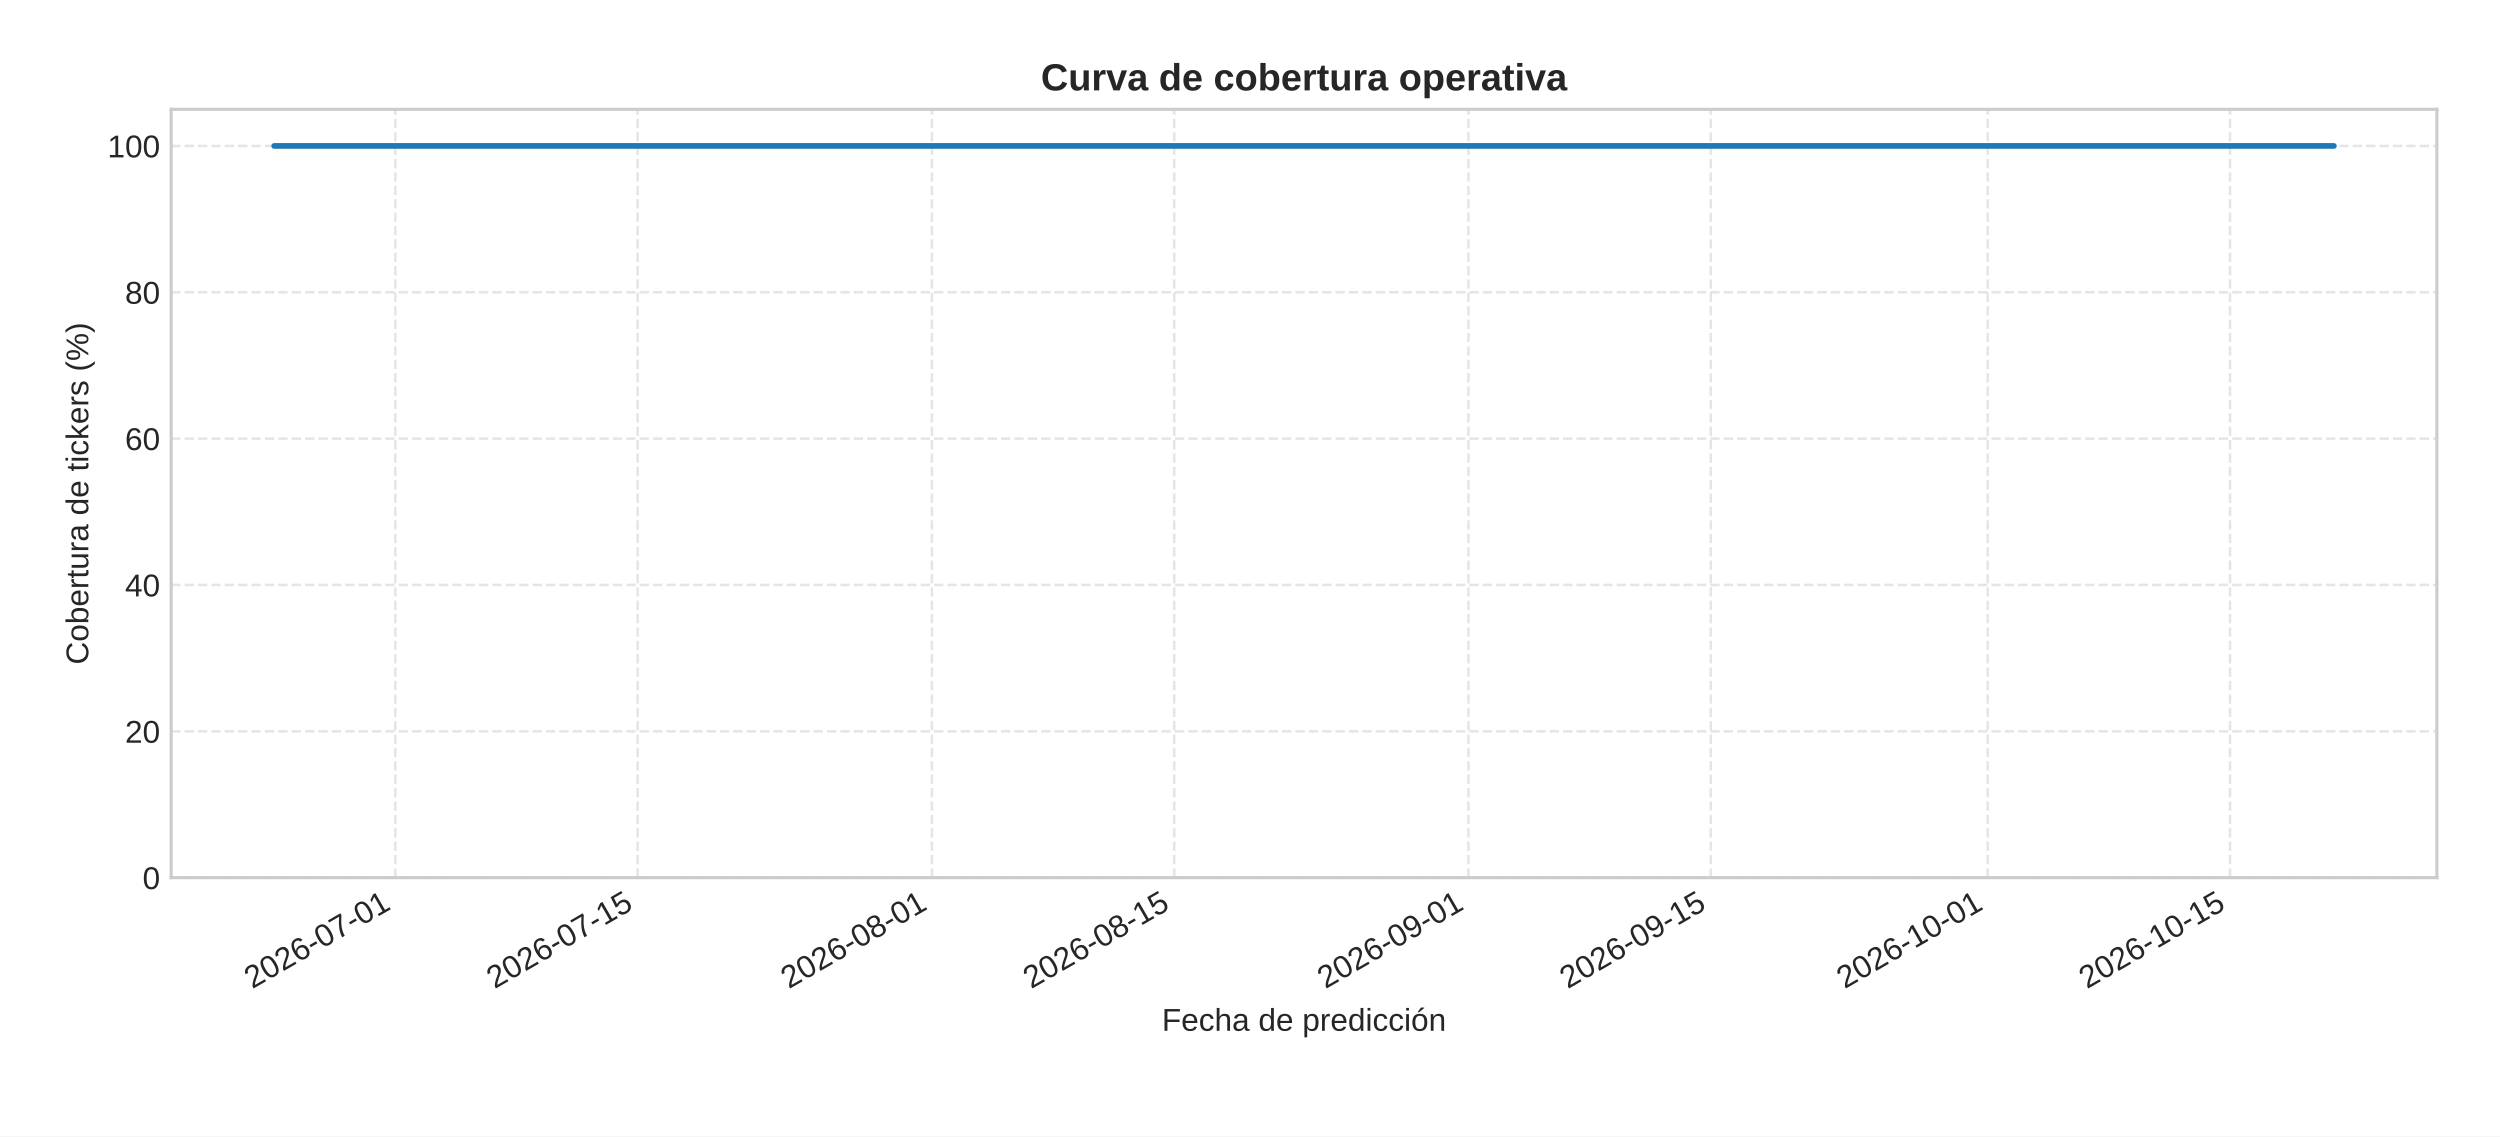
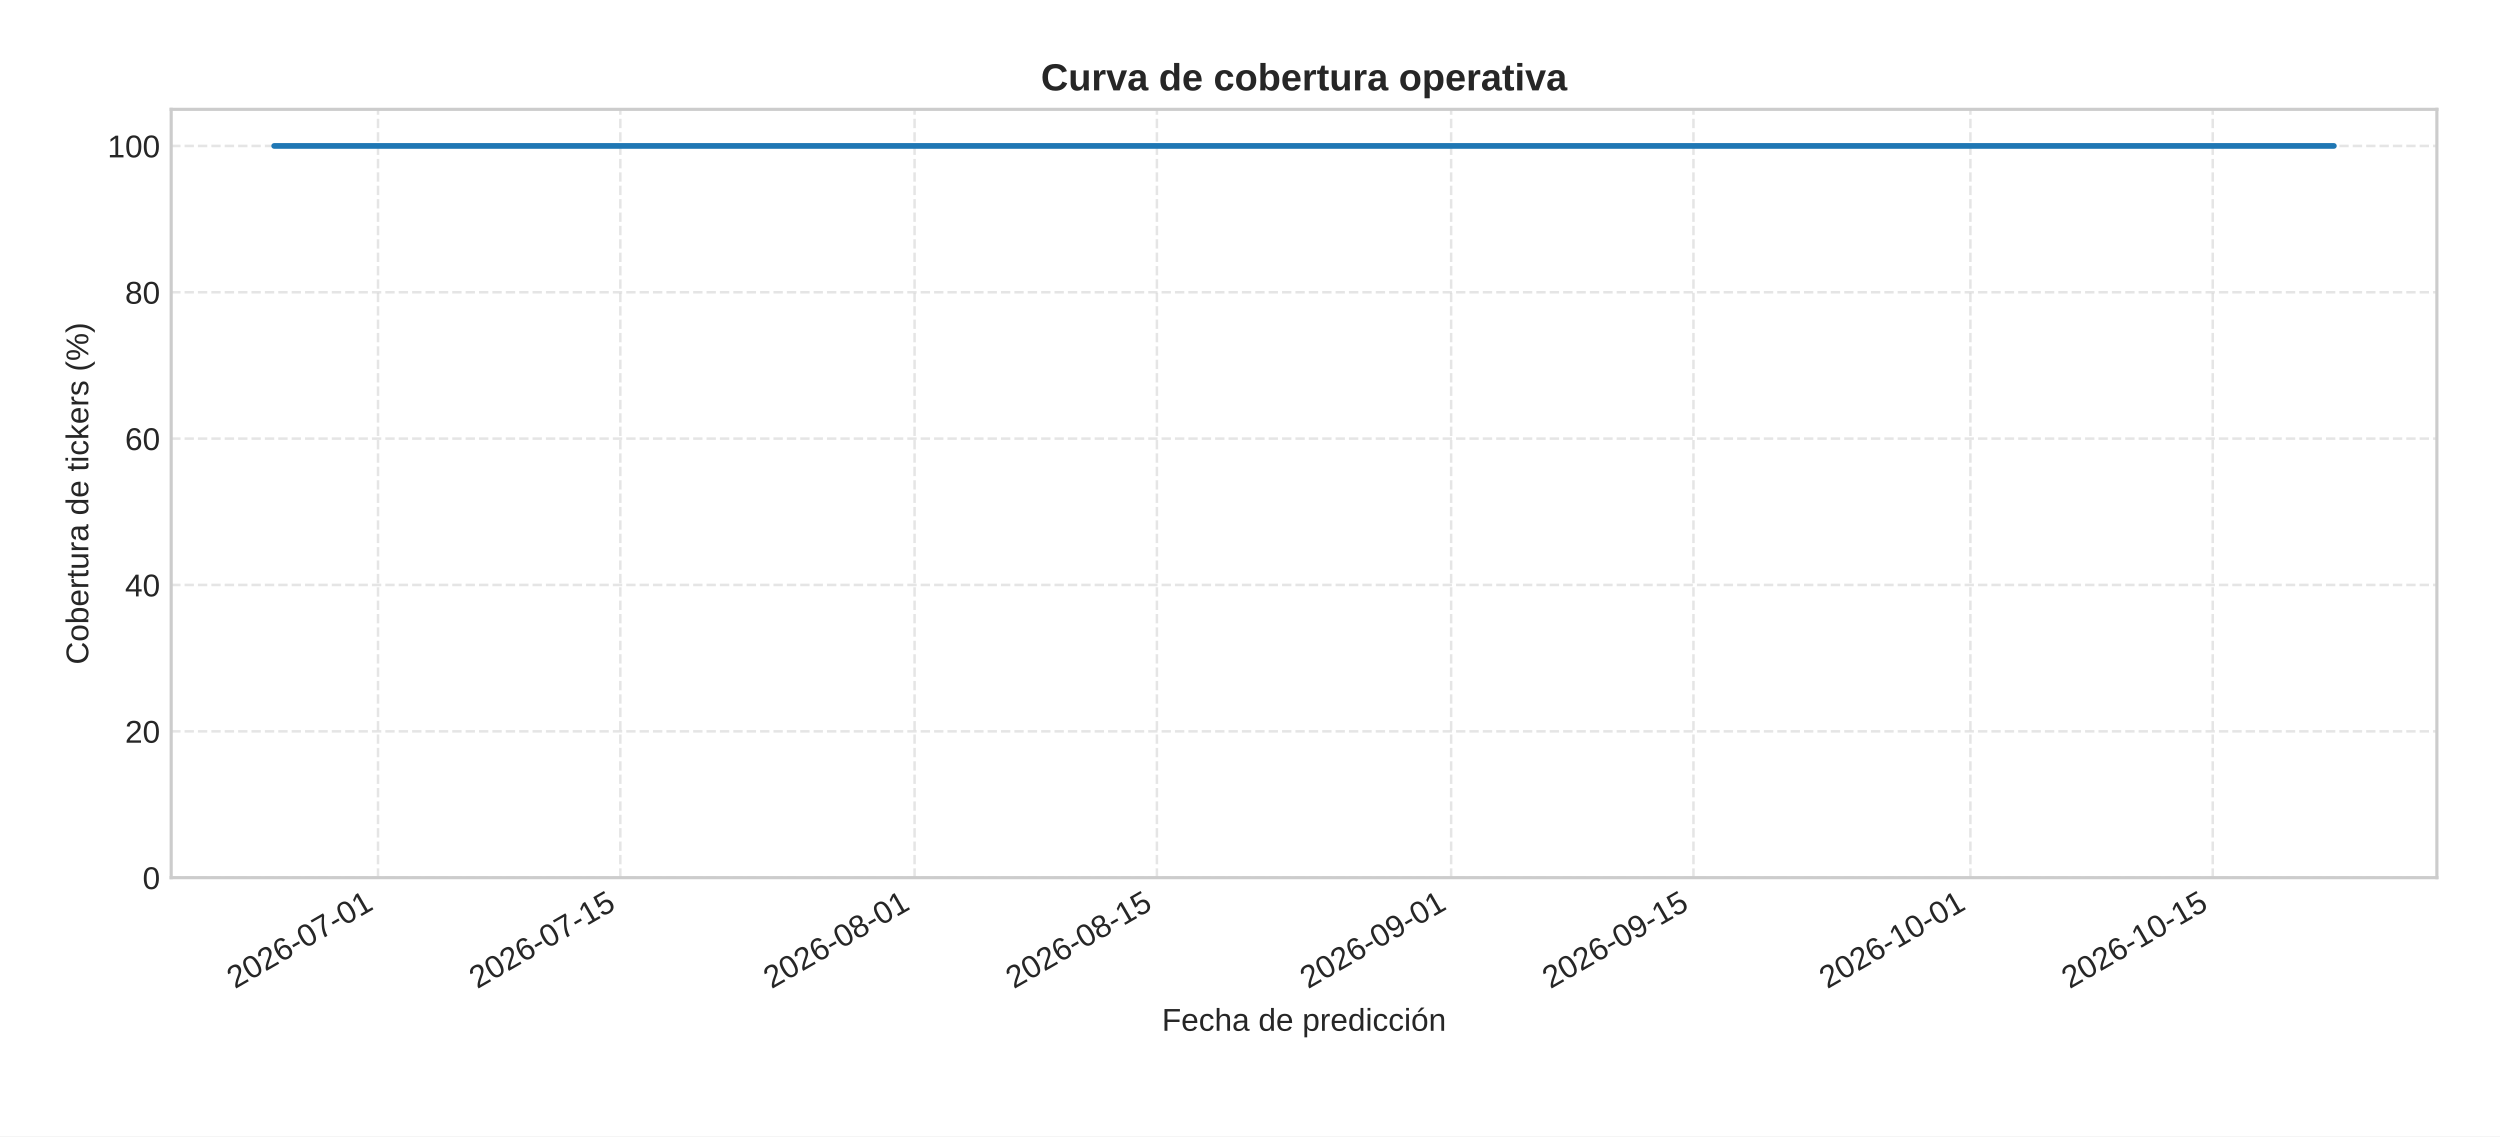
<svg xmlns="http://www.w3.org/2000/svg" xmlns:xlink="http://www.w3.org/1999/xlink" width="792pt" height="360pt" viewBox="0 0 792 360" version="1.1">
  <defs>
    <style type="text/css">*{stroke-linejoin: round; stroke-linecap: butt}</style>
  </defs>
  <g id="figure_1">
    <g id="patch_1">
      <path d="M 0 360  L 792 360  L 792 0  L 0 0  z " style="fill: #ffffff" />
    </g>
    <g id="axes_1">
      <g id="patch_2">
        <path d="M 54.23 278.04  L 772 278.04  L 772 34.64  L 54.23 34.64  z " style="fill: #ffffff" />
      </g>
      <g id="matplotlib.axis_1">
        <g id="xtick_1">
          <g id="line2d_1">
-             <path d="M 125.239 278.04  L 125.239 34.64  " clip-path="url(#p3c46c5f75c)" style="fill: none; stroke-dasharray: 2.96,1.28; stroke-dashoffset: 0; stroke: #cccccc; stroke-opacity: 0.5; stroke-width: 0.8" />
+             <path d="M 119.756 278.04  L 119.756 34.64  " clip-path="url(#p4138b5c0a0)" style="fill: none; stroke-dasharray: 2.96,1.28; stroke-dashoffset: 0; stroke: #cccccc; stroke-opacity: 0.5; stroke-width: 0.8" />
          </g>
          <g id="line2d_2" />
          <g id="text_1">
-             <g style="fill: #262626" transform="translate(79.90734 313.3894) rotate(-30) scale(0.1 -0.1)">
+             <g style="fill: #262626" transform="translate(74.42399 313.3894) rotate(-30) scale(0.1 -0.1)">
              <defs>
                <path id="LiberationSans-32" d="M 322 0  L 322 397  Q 481 763 711 1042  Q 941 1322 1194 1548  Q 1447 1775 1695 1969  Q 1944 2163 2144 2356  Q 2344 2550 2467 2762  Q 2591 2975 2591 3244  Q 2591 3606 2378 3806  Q 2166 4006 1788 4006  Q 1428 4006 1195 3811  Q 963 3616 922 3263  L 347 3316  Q 409 3844 795 4156  Q 1181 4469 1788 4469  Q 2453 4469 2811 4155  Q 3169 3841 3169 3263  Q 3169 3006 3051 2753  Q 2934 2500 2703 2247  Q 2472 1994 1819 1463  Q 1459 1169 1246 933  Q 1034 697 941 478  L 3238 478  L 3238 0  L 322 0  z " transform="scale(0.015625)" />
                <path id="LiberationSans-30" d="M 3309 2203  Q 3309 1100 2920 518  Q 2531 -63 1772 -63  Q 1013 -63 631 515  Q 250 1094 250 2203  Q 250 3338 620 3903  Q 991 4469 1791 4469  Q 2569 4469 2939 3897  Q 3309 3325 3309 2203  z M 2738 2203  Q 2738 3156 2517 3584  Q 2297 4013 1791 4013  Q 1272 4013 1045 3591  Q 819 3169 819 2203  Q 819 1266 1048 831  Q 1278 397 1778 397  Q 2275 397 2506 840  Q 2738 1284 2738 2203  z " transform="scale(0.015625)" />
                <path id="LiberationSans-36" d="M 3278 1441  Q 3278 744 2900 340  Q 2522 -63 1856 -63  Q 1113 -63 719 490  Q 325 1044 325 2100  Q 325 3244 734 3856  Q 1144 4469 1900 4469  Q 2897 4469 3156 3572  L 2619 3475  Q 2453 4013 1894 4013  Q 1413 4013 1148 3564  Q 884 3116 884 2266  Q 1038 2550 1316 2698  Q 1594 2847 1953 2847  Q 2563 2847 2920 2465  Q 3278 2084 3278 1441  z M 2706 1416  Q 2706 1894 2472 2153  Q 2238 2413 1819 2413  Q 1425 2413 1183 2183  Q 941 1953 941 1550  Q 941 1041 1192 716  Q 1444 391 1838 391  Q 2244 391 2475 664  Q 2706 938 2706 1416  z " transform="scale(0.015625)" />
                <path id="LiberationSans-2d" d="M 284 1450  L 284 1950  L 1847 1950  L 1847 1450  L 284 1450  z " transform="scale(0.015625)" />
                <path id="LiberationSans-37" d="M 3238 3947  Q 2563 2916 2284 2331  Q 2006 1747 1867 1178  Q 1728 609 1728 0  L 1141 0  Q 1141 844 1498 1776  Q 1856 2709 2694 3925  L 328 3925  L 328 4403  L 3238 4403  L 3238 3947  z " transform="scale(0.015625)" />
                <path id="LiberationSans-31" d="M 488 0  L 488 478  L 1609 478  L 1609 3866  L 616 3156  L 616 3688  L 1656 4403  L 2175 4403  L 2175 478  L 3247 478  L 3247 0  L 488 0  z " transform="scale(0.015625)" />
              </defs>
              <use xlink:href="#LiberationSans-32" />
              <use xlink:href="#LiberationSans-30" x="55.615" />
              <use xlink:href="#LiberationSans-32" x="111.23" />
              <use xlink:href="#LiberationSans-36" x="166.846" />
              <use xlink:href="#LiberationSans-2d" x="222.461" />
              <use xlink:href="#LiberationSans-30" x="255.762" />
              <use xlink:href="#LiberationSans-37" x="311.377" />
              <use xlink:href="#LiberationSans-2d" x="366.992" />
              <use xlink:href="#LiberationSans-30" x="400.293" />
              <use xlink:href="#LiberationSans-31" x="455.908" />
            </g>
          </g>
        </g>
        <g id="xtick_2">
          <g id="line2d_3">
-             <path d="M 202.006 278.04  L 202.006 34.64  " clip-path="url(#p3c46c5f75c)" style="fill: none; stroke-dasharray: 2.96,1.28; stroke-dashoffset: 0; stroke: #cccccc; stroke-opacity: 0.5; stroke-width: 0.8" />
+             <path d="M 196.523 278.04  L 196.523 34.64  " clip-path="url(#p4138b5c0a0)" style="fill: none; stroke-dasharray: 2.96,1.28; stroke-dashoffset: 0; stroke: #cccccc; stroke-opacity: 0.5; stroke-width: 0.8" />
          </g>
          <g id="line2d_4" />
          <g id="text_2">
-             <g style="fill: #262626" transform="translate(156.6742 313.3894) rotate(-30) scale(0.1 -0.1)">
+             <g style="fill: #262626" transform="translate(151.1908 313.3894) rotate(-30) scale(0.1 -0.1)">
              <defs>
                <path id="LiberationSans-35" d="M 3291 1434  Q 3291 738 2877 337  Q 2463 -63 1728 -63  Q 1113 -63 734 206  Q 356 475 256 984  L 825 1050  Q 1003 397 1741 397  Q 2194 397 2450 670  Q 2706 944 2706 1422  Q 2706 1838 2448 2094  Q 2191 2350 1753 2350  Q 1525 2350 1328 2278  Q 1131 2206 934 2034  L 384 2034  L 531 4403  L 3034 4403  L 3034 3925  L 1044 3925  L 959 2528  Q 1325 2809 1869 2809  Q 2519 2809 2905 2428  Q 3291 2047 3291 1434  z " transform="scale(0.015625)" />
              </defs>
              <use xlink:href="#LiberationSans-32" />
              <use xlink:href="#LiberationSans-30" x="55.615" />
              <use xlink:href="#LiberationSans-32" x="111.23" />
              <use xlink:href="#LiberationSans-36" x="166.846" />
              <use xlink:href="#LiberationSans-2d" x="222.461" />
              <use xlink:href="#LiberationSans-30" x="255.762" />
              <use xlink:href="#LiberationSans-37" x="311.377" />
              <use xlink:href="#LiberationSans-2d" x="366.992" />
              <use xlink:href="#LiberationSans-31" x="400.293" />
              <use xlink:href="#LiberationSans-35" x="455.908" />
            </g>
          </g>
        </g>
        <g id="xtick_3">
          <g id="line2d_5">
-             <path d="M 295.223 278.04  L 295.223 34.64  " clip-path="url(#p3c46c5f75c)" style="fill: none; stroke-dasharray: 2.96,1.28; stroke-dashoffset: 0; stroke: #cccccc; stroke-opacity: 0.5; stroke-width: 0.8" />
+             <path d="M 289.74 278.04  L 289.74 34.64  " clip-path="url(#p4138b5c0a0)" style="fill: none; stroke-dasharray: 2.96,1.28; stroke-dashoffset: 0; stroke: #cccccc; stroke-opacity: 0.5; stroke-width: 0.8" />
          </g>
          <g id="line2d_6" />
          <g id="text_3">
-             <g style="fill: #262626" transform="translate(249.8911 313.3894) rotate(-30) scale(0.1 -0.1)">
+             <g style="fill: #262626" transform="translate(244.4077 313.3894) rotate(-30) scale(0.1 -0.1)">
              <defs>
                <path id="LiberationSans-38" d="M 3281 1228  Q 3281 619 2893 278  Q 2506 -63 1781 -63  Q 1075 -63 676 271  Q 278 606 278 1222  Q 278 1653 525 1947  Q 772 2241 1156 2303  L 1156 2316  Q 797 2400 589 2681  Q 381 2963 381 3341  Q 381 3844 757 4156  Q 1134 4469 1769 4469  Q 2419 4469 2795 4162  Q 3172 3856 3172 3334  Q 3172 2956 2962 2675  Q 2753 2394 2391 2322  L 2391 2309  Q 2813 2241 3047 1952  Q 3281 1663 3281 1228  z M 2588 3303  Q 2588 4050 1769 4050  Q 1372 4050 1164 3862  Q 956 3675 956 3303  Q 956 2925 1170 2726  Q 1384 2528 1775 2528  Q 2172 2528 2380 2711  Q 2588 2894 2588 3303  z M 2697 1281  Q 2697 1691 2453 1898  Q 2209 2106 1769 2106  Q 1341 2106 1100 1882  Q 859 1659 859 1269  Q 859 359 1788 359  Q 2247 359 2472 579  Q 2697 800 2697 1281  z " transform="scale(0.015625)" />
              </defs>
              <use xlink:href="#LiberationSans-32" />
              <use xlink:href="#LiberationSans-30" x="55.615" />
              <use xlink:href="#LiberationSans-32" x="111.23" />
              <use xlink:href="#LiberationSans-36" x="166.846" />
              <use xlink:href="#LiberationSans-2d" x="222.461" />
              <use xlink:href="#LiberationSans-30" x="255.762" />
              <use xlink:href="#LiberationSans-38" x="311.377" />
              <use xlink:href="#LiberationSans-2d" x="366.992" />
              <use xlink:href="#LiberationSans-30" x="400.293" />
              <use xlink:href="#LiberationSans-31" x="455.908" />
            </g>
          </g>
        </g>
        <g id="xtick_4">
          <g id="line2d_7">
-             <path d="M 371.99 278.04  L 371.99 34.64  " clip-path="url(#p3c46c5f75c)" style="fill: none; stroke-dasharray: 2.96,1.28; stroke-dashoffset: 0; stroke: #cccccc; stroke-opacity: 0.5; stroke-width: 0.8" />
+             <path d="M 366.507 278.04  L 366.507 34.64  " clip-path="url(#p4138b5c0a0)" style="fill: none; stroke-dasharray: 2.96,1.28; stroke-dashoffset: 0; stroke: #cccccc; stroke-opacity: 0.5; stroke-width: 0.8" />
          </g>
          <g id="line2d_8" />
          <g id="text_4">
-             <g style="fill: #262626" transform="translate(326.6579 313.3894) rotate(-30) scale(0.1 -0.1)">
+             <g style="fill: #262626" transform="translate(321.1746 313.3894) rotate(-30) scale(0.1 -0.1)">
              <use xlink:href="#LiberationSans-32" />
              <use xlink:href="#LiberationSans-30" x="55.615" />
              <use xlink:href="#LiberationSans-32" x="111.23" />
              <use xlink:href="#LiberationSans-36" x="166.846" />
              <use xlink:href="#LiberationSans-2d" x="222.461" />
              <use xlink:href="#LiberationSans-30" x="255.762" />
              <use xlink:href="#LiberationSans-38" x="311.377" />
              <use xlink:href="#LiberationSans-2d" x="366.992" />
              <use xlink:href="#LiberationSans-31" x="400.293" />
              <use xlink:href="#LiberationSans-35" x="455.908" />
            </g>
          </g>
        </g>
        <g id="xtick_5">
          <g id="line2d_9">
-             <path d="M 465.207 278.04  L 465.207 34.64  " clip-path="url(#p3c46c5f75c)" style="fill: none; stroke-dasharray: 2.96,1.28; stroke-dashoffset: 0; stroke: #cccccc; stroke-opacity: 0.5; stroke-width: 0.8" />
+             <path d="M 459.723 278.04  L 459.723 34.64  " clip-path="url(#p4138b5c0a0)" style="fill: none; stroke-dasharray: 2.96,1.28; stroke-dashoffset: 0; stroke: #cccccc; stroke-opacity: 0.5; stroke-width: 0.8" />
          </g>
          <g id="line2d_10" />
          <g id="text_5">
-             <g style="fill: #262626" transform="translate(419.8748 313.3894) rotate(-30) scale(0.1 -0.1)">
+             <g style="fill: #262626" transform="translate(414.3914 313.3894) rotate(-30) scale(0.1 -0.1)">
              <defs>
                <path id="LiberationSans-39" d="M 3256 2291  Q 3256 1156 2842 546  Q 2428 -63 1663 -63  Q 1147 -63 836 154  Q 525 372 391 856  L 928 941  Q 1097 391 1672 391  Q 2156 391 2422 841  Q 2688 1291 2700 2125  Q 2575 1844 2272 1673  Q 1969 1503 1606 1503  Q 1013 1503 656 1909  Q 300 2316 300 2988  Q 300 3678 687 4073  Q 1075 4469 1766 4469  Q 2500 4469 2878 3925  Q 3256 3381 3256 2291  z M 2644 2834  Q 2644 3366 2400 3689  Q 2156 4013 1747 4013  Q 1341 4013 1106 3736  Q 872 3459 872 2988  Q 872 2506 1106 2226  Q 1341 1947 1741 1947  Q 1984 1947 2193 2058  Q 2403 2169 2523 2372  Q 2644 2575 2644 2834  z " transform="scale(0.015625)" />
              </defs>
              <use xlink:href="#LiberationSans-32" />
              <use xlink:href="#LiberationSans-30" x="55.615" />
              <use xlink:href="#LiberationSans-32" x="111.23" />
              <use xlink:href="#LiberationSans-36" x="166.846" />
              <use xlink:href="#LiberationSans-2d" x="222.461" />
              <use xlink:href="#LiberationSans-30" x="255.762" />
              <use xlink:href="#LiberationSans-39" x="311.377" />
              <use xlink:href="#LiberationSans-2d" x="366.992" />
              <use xlink:href="#LiberationSans-30" x="400.293" />
              <use xlink:href="#LiberationSans-31" x="455.908" />
            </g>
          </g>
        </g>
        <g id="xtick_6">
          <g id="line2d_11">
-             <path d="M 541.974 278.04  L 541.974 34.64  " clip-path="url(#p3c46c5f75c)" style="fill: none; stroke-dasharray: 2.96,1.28; stroke-dashoffset: 0; stroke: #cccccc; stroke-opacity: 0.5; stroke-width: 0.8" />
+             <path d="M 536.49 278.04  L 536.49 34.64  " clip-path="url(#p4138b5c0a0)" style="fill: none; stroke-dasharray: 2.96,1.28; stroke-dashoffset: 0; stroke: #cccccc; stroke-opacity: 0.5; stroke-width: 0.8" />
          </g>
          <g id="line2d_12" />
          <g id="text_6">
-             <g style="fill: #262626" transform="translate(496.6416 313.3894) rotate(-30) scale(0.1 -0.1)">
+             <g style="fill: #262626" transform="translate(491.1583 313.3894) rotate(-30) scale(0.1 -0.1)">
              <use xlink:href="#LiberationSans-32" />
              <use xlink:href="#LiberationSans-30" x="55.615" />
              <use xlink:href="#LiberationSans-32" x="111.23" />
              <use xlink:href="#LiberationSans-36" x="166.846" />
              <use xlink:href="#LiberationSans-2d" x="222.461" />
              <use xlink:href="#LiberationSans-30" x="255.762" />
              <use xlink:href="#LiberationSans-39" x="311.377" />
              <use xlink:href="#LiberationSans-2d" x="366.992" />
              <use xlink:href="#LiberationSans-31" x="400.293" />
              <use xlink:href="#LiberationSans-35" x="455.908" />
            </g>
          </g>
        </g>
        <g id="xtick_7">
          <g id="line2d_13">
-             <path d="M 629.707 278.04  L 629.707 34.64  " clip-path="url(#p3c46c5f75c)" style="fill: none; stroke-dasharray: 2.96,1.28; stroke-dashoffset: 0; stroke: #cccccc; stroke-opacity: 0.5; stroke-width: 0.8" />
+             <path d="M 624.224 278.04  L 624.224 34.64  " clip-path="url(#p4138b5c0a0)" style="fill: none; stroke-dasharray: 2.96,1.28; stroke-dashoffset: 0; stroke: #cccccc; stroke-opacity: 0.5; stroke-width: 0.8" />
          </g>
          <g id="line2d_14" />
          <g id="text_7">
-             <g style="fill: #262626" transform="translate(584.3752 313.3894) rotate(-30) scale(0.1 -0.1)">
+             <g style="fill: #262626" transform="translate(578.8918 313.3894) rotate(-30) scale(0.1 -0.1)">
              <use xlink:href="#LiberationSans-32" />
              <use xlink:href="#LiberationSans-30" x="55.615" />
              <use xlink:href="#LiberationSans-32" x="111.23" />
              <use xlink:href="#LiberationSans-36" x="166.846" />
              <use xlink:href="#LiberationSans-2d" x="222.461" />
              <use xlink:href="#LiberationSans-31" x="255.762" />
              <use xlink:href="#LiberationSans-30" x="311.377" />
              <use xlink:href="#LiberationSans-2d" x="366.992" />
              <use xlink:href="#LiberationSans-30" x="400.293" />
              <use xlink:href="#LiberationSans-31" x="455.908" />
            </g>
          </g>
        </g>
        <g id="xtick_8">
          <g id="line2d_15">
-             <path d="M 706.474 278.04  L 706.474 34.64  " clip-path="url(#p3c46c5f75c)" style="fill: none; stroke-dasharray: 2.96,1.28; stroke-dashoffset: 0; stroke: #cccccc; stroke-opacity: 0.5; stroke-width: 0.8" />
+             <path d="M 700.991 278.04  L 700.991 34.64  " clip-path="url(#p4138b5c0a0)" style="fill: none; stroke-dasharray: 2.96,1.28; stroke-dashoffset: 0; stroke: #cccccc; stroke-opacity: 0.5; stroke-width: 0.8" />
          </g>
          <g id="line2d_16" />
          <g id="text_8">
-             <g style="fill: #262626" transform="translate(661.142 313.3894) rotate(-30) scale(0.1 -0.1)">
+             <g style="fill: #262626" transform="translate(655.6587 313.3894) rotate(-30) scale(0.1 -0.1)">
              <use xlink:href="#LiberationSans-32" />
              <use xlink:href="#LiberationSans-30" x="55.615" />
              <use xlink:href="#LiberationSans-32" x="111.23" />
              <use xlink:href="#LiberationSans-36" x="166.846" />
              <use xlink:href="#LiberationSans-2d" x="222.461" />
              <use xlink:href="#LiberationSans-31" x="255.762" />
              <use xlink:href="#LiberationSans-30" x="311.377" />
              <use xlink:href="#LiberationSans-2d" x="366.992" />
              <use xlink:href="#LiberationSans-31" x="400.293" />
              <use xlink:href="#LiberationSans-35" x="455.908" />
            </g>
          </g>
        </g>
        <g id="text_9">
          <g style="fill: #262626" transform="translate(368.0916 326.5505) scale(0.1 -0.1)">
            <defs>
              <path id="LiberationSans-46" d="M 1122 3916  L 1122 2278  L 3578 2278  L 3578 1784  L 1122 1784  L 1122 0  L 525 0  L 525 4403  L 3653 4403  L 3653 3916  L 1122 3916  z " transform="scale(0.015625)" />
              <path id="LiberationSans-65" d="M 863 1572  Q 863 991 1103 675  Q 1344 359 1806 359  Q 2172 359 2392 506  Q 2613 653 2691 878  L 3184 738  Q 2881 -63 1806 -63  Q 1056 -63 664 384  Q 272 831 272 1713  Q 272 2550 664 2997  Q 1056 3444 1784 3444  Q 3275 3444 3275 1647  L 3275 1572  L 863 1572  z M 2694 2003  Q 2647 2538 2422 2783  Q 2197 3028 1775 3028  Q 1366 3028 1127 2754  Q 888 2481 869 2003  L 2694 2003  z " transform="scale(0.015625)" />
              <path id="LiberationSans-63" d="M 859 1706  Q 859 1031 1071 706  Q 1284 381 1713 381  Q 2013 381 2214 543  Q 2416 706 2463 1044  L 3031 1006  Q 2966 519 2616 228  Q 2266 -63 1728 -63  Q 1019 -63 645 385  Q 272 834 272 1694  Q 272 2547 647 2995  Q 1022 3444 1722 3444  Q 2241 3444 2583 3175  Q 2925 2906 3013 2434  L 2434 2391  Q 2391 2672 2212 2837  Q 2034 3003 1706 3003  Q 1259 3003 1059 2706  Q 859 2409 859 1706  z " transform="scale(0.015625)" />
              <path id="LiberationSans-68" d="M 991 2803  Q 1172 3134 1426 3289  Q 1681 3444 2072 3444  Q 2622 3444 2883 3170  Q 3144 2897 3144 2253  L 3144 0  L 2578 0  L 2578 2144  Q 2578 2500 2512 2673  Q 2447 2847 2297 2928  Q 2147 3009 1881 3009  Q 1484 3009 1245 2734  Q 1006 2459 1006 1994  L 1006 0  L 444 0  L 444 4638  L 1006 4638  L 1006 3431  Q 1006 3241 995 3037  Q 984 2834 981 2803  L 991 2803  z " transform="scale(0.015625)" />
              <path id="LiberationSans-61" d="M 1294 -63  Q 784 -63 528 206  Q 272 475 272 944  Q 272 1469 617 1750  Q 963 2031 1731 2050  L 2491 2063  L 2491 2247  Q 2491 2659 2316 2837  Q 2141 3016 1766 3016  Q 1388 3016 1216 2887  Q 1044 2759 1009 2478  L 422 2531  Q 566 3444 1778 3444  Q 2416 3444 2737 3151  Q 3059 2859 3059 2306  L 3059 850  Q 3059 600 3125 473  Q 3191 347 3375 347  Q 3456 347 3559 369  L 3559 19  Q 3347 -31 3125 -31  Q 2813 -31 2670 133  Q 2528 297 2509 647  L 2491 647  Q 2275 259 1989 98  Q 1703 -63 1294 -63  z M 1422 359  Q 1731 359 1972 500  Q 2213 641 2352 886  Q 2491 1131 2491 1391  L 2491 1669  L 1875 1656  Q 1478 1650 1273 1575  Q 1069 1500 959 1344  Q 850 1188 850 934  Q 850 659 998 509  Q 1147 359 1422 359  z " transform="scale(0.015625)" />
              <path id="LiberationSans-20" transform="scale(0.015625)" />
              <path id="LiberationSans-64" d="M 2566 544  Q 2409 219 2151 78  Q 1894 -63 1513 -63  Q 872 -63 570 368  Q 269 800 269 1675  Q 269 3444 1513 3444  Q 1897 3444 2153 3303  Q 2409 3163 2566 2856  L 2572 2856  L 2566 3234  L 2566 4638  L 3128 4638  L 3128 697  Q 3128 169 3147 0  L 2609 0  Q 2600 50 2589 231  Q 2578 413 2578 544  L 2566 544  z M 859 1694  Q 859 984 1046 678  Q 1234 372 1656 372  Q 2134 372 2350 703  Q 2566 1034 2566 1731  Q 2566 2403 2350 2715  Q 2134 3028 1663 3028  Q 1238 3028 1048 2714  Q 859 2400 859 1694  z " transform="scale(0.015625)" />
              <path id="LiberationSans-70" d="M 3291 1706  Q 3291 -63 2047 -63  Q 1266 -63 997 525  L 981 525  Q 994 500 994 -6  L 994 -1328  L 431 -1328  L 431 2691  Q 431 3213 413 3381  L 956 3381  Q 959 3369 965 3292  Q 972 3216 980 3056  Q 988 2897 988 2838  L 1000 2838  Q 1150 3150 1397 3295  Q 1644 3441 2047 3441  Q 2672 3441 2981 3022  Q 3291 2603 3291 1706  z M 2700 1694  Q 2700 2400 2509 2703  Q 2319 3006 1903 3006  Q 1569 3006 1380 2865  Q 1191 2725 1092 2426  Q 994 2128 994 1650  Q 994 984 1206 668  Q 1419 353 1897 353  Q 2316 353 2508 661  Q 2700 969 2700 1694  z " transform="scale(0.015625)" />
              <path id="LiberationSans-72" d="M 444 0  L 444 2594  Q 444 2950 425 3381  L 956 3381  Q 981 2806 981 2691  L 994 2691  Q 1128 3125 1303 3284  Q 1478 3444 1797 3444  Q 1909 3444 2025 3413  L 2025 2897  Q 1913 2928 1725 2928  Q 1375 2928 1190 2626  Q 1006 2325 1006 1763  L 1006 0  L 444 0  z " transform="scale(0.015625)" />
              <path id="LiberationSans-69" d="M 428 4100  L 428 4638  L 991 4638  L 991 4100  L 428 4100  z M 428 0  L 428 3381  L 991 3381  L 991 0  L 428 0  z " transform="scale(0.015625)" />
              <path id="LiberationSans-f3" d="M 3291 1694  Q 3291 806 2900 371  Q 2509 -63 1766 -63  Q 1025 -63 647 389  Q 269 841 269 1694  Q 269 3444 1784 3444  Q 2559 3444 2925 3017  Q 3291 2591 3291 1694  z M 2700 1694  Q 2700 2394 2492 2711  Q 2284 3028 1794 3028  Q 1300 3028 1079 2704  Q 859 2381 859 1694  Q 859 1025 1076 689  Q 1294 353 1759 353  Q 2266 353 2483 678  Q 2700 1003 2700 1694  z M 1345 3753  L 1345 3816  L 2023 4713  L 2670 4713  L 2670 4622  L 1639 3753  L 1345 3753  z " transform="scale(0.015625)" />
              <path id="LiberationSans-6e" d="M 2578 0  L 2578 2144  Q 2578 2478 2512 2662  Q 2447 2847 2303 2928  Q 2159 3009 1881 3009  Q 1475 3009 1240 2731  Q 1006 2453 1006 1959  L 1006 0  L 444 0  L 444 2659  Q 444 3250 425 3381  L 956 3381  Q 959 3366 962 3297  Q 966 3228 970 3139  Q 975 3050 981 2803  L 991 2803  Q 1184 3153 1439 3298  Q 1694 3444 2072 3444  Q 2628 3444 2886 3167  Q 3144 2891 3144 2253  L 3144 0  L 2578 0  z " transform="scale(0.015625)" />
            </defs>
            <use xlink:href="#LiberationSans-46" />
            <use xlink:href="#LiberationSans-65" x="61.084" />
            <use xlink:href="#LiberationSans-63" x="116.699" />
            <use xlink:href="#LiberationSans-68" x="166.699" />
            <use xlink:href="#LiberationSans-61" x="222.314" />
            <use xlink:href="#LiberationSans-20" x="277.93" />
            <use xlink:href="#LiberationSans-64" x="305.713" />
            <use xlink:href="#LiberationSans-65" x="361.328" />
            <use xlink:href="#LiberationSans-20" x="416.943" />
            <use xlink:href="#LiberationSans-70" x="444.727" />
            <use xlink:href="#LiberationSans-72" x="500.342" />
            <use xlink:href="#LiberationSans-65" x="533.643" />
            <use xlink:href="#LiberationSans-64" x="589.258" />
            <use xlink:href="#LiberationSans-69" x="644.873" />
            <use xlink:href="#LiberationSans-63" x="667.09" />
            <use xlink:href="#LiberationSans-63" x="717.09" />
            <use xlink:href="#LiberationSans-69" x="767.09" />
            <use xlink:href="#LiberationSans-f3" x="789.307" />
            <use xlink:href="#LiberationSans-6e" x="844.922" />
          </g>
        </g>
      </g>
      <g id="matplotlib.axis_2">
        <g id="ytick_1">
          <g id="line2d_17">
-             <path d="M 54.23 278.04  L 772 278.04  " clip-path="url(#p3c46c5f75c)" style="fill: none; stroke-dasharray: 2.96,1.28; stroke-dashoffset: 0; stroke: #cccccc; stroke-opacity: 0.5; stroke-width: 0.8" />
+             <path d="M 54.23 278.04  L 772 278.04  " clip-path="url(#p4138b5c0a0)" style="fill: none; stroke-dasharray: 2.96,1.28; stroke-dashoffset: 0; stroke: #cccccc; stroke-opacity: 0.5; stroke-width: 0.8" />
          </g>
          <g id="line2d_18" />
          <g id="text_10">
            <g style="fill: #262626" transform="translate(45.16906 281.6634) scale(0.1 -0.1)">
              <use xlink:href="#LiberationSans-30" />
            </g>
          </g>
        </g>
        <g id="ytick_2">
          <g id="line2d_19">
-             <path d="M 54.23 231.678  L 772 231.678  " clip-path="url(#p3c46c5f75c)" style="fill: none; stroke-dasharray: 2.96,1.28; stroke-dashoffset: 0; stroke: #cccccc; stroke-opacity: 0.5; stroke-width: 0.8" />
+             <path d="M 54.23 231.678  L 772 231.678  " clip-path="url(#p4138b5c0a0)" style="fill: none; stroke-dasharray: 2.96,1.28; stroke-dashoffset: 0; stroke: #cccccc; stroke-opacity: 0.5; stroke-width: 0.8" />
          </g>
          <g id="line2d_20" />
          <g id="text_11">
            <g style="fill: #262626" transform="translate(39.60813 235.3015) scale(0.1 -0.1)">
              <use xlink:href="#LiberationSans-32" />
              <use xlink:href="#LiberationSans-30" x="55.615" />
            </g>
          </g>
        </g>
        <g id="ytick_3">
          <g id="line2d_21">
-             <path d="M 54.23 185.316  L 772 185.316  " clip-path="url(#p3c46c5f75c)" style="fill: none; stroke-dasharray: 2.96,1.28; stroke-dashoffset: 0; stroke: #cccccc; stroke-opacity: 0.5; stroke-width: 0.8" />
+             <path d="M 54.23 185.316  L 772 185.316  " clip-path="url(#p4138b5c0a0)" style="fill: none; stroke-dasharray: 2.96,1.28; stroke-dashoffset: 0; stroke: #cccccc; stroke-opacity: 0.5; stroke-width: 0.8" />
          </g>
          <g id="line2d_22" />
          <g id="text_12">
            <g style="fill: #262626" transform="translate(39.60813 188.9396) scale(0.1 -0.1)">
              <defs>
                <path id="LiberationSans-34" d="M 2753 997  L 2753 0  L 2222 0  L 2222 997  L 147 997  L 147 1434  L 2163 4403  L 2753 4403  L 2753 1441  L 3372 1441  L 3372 997  L 2753 997  z M 2222 3769  Q 2216 3750 2134 3603  Q 2053 3456 2013 3397  L 884 1734  L 716 1503  L 666 1441  L 2222 1441  L 2222 3769  z " transform="scale(0.015625)" />
              </defs>
              <use xlink:href="#LiberationSans-34" />
              <use xlink:href="#LiberationSans-30" x="55.615" />
            </g>
          </g>
        </g>
        <g id="ytick_4">
          <g id="line2d_23">
-             <path d="M 54.23 138.954  L 772 138.954  " clip-path="url(#p3c46c5f75c)" style="fill: none; stroke-dasharray: 2.96,1.28; stroke-dashoffset: 0; stroke: #cccccc; stroke-opacity: 0.5; stroke-width: 0.8" />
+             <path d="M 54.23 138.954  L 772 138.954  " clip-path="url(#p4138b5c0a0)" style="fill: none; stroke-dasharray: 2.96,1.28; stroke-dashoffset: 0; stroke: #cccccc; stroke-opacity: 0.5; stroke-width: 0.8" />
          </g>
          <g id="line2d_24" />
          <g id="text_13">
            <g style="fill: #262626" transform="translate(39.60813 142.5777) scale(0.1 -0.1)">
              <use xlink:href="#LiberationSans-36" />
              <use xlink:href="#LiberationSans-30" x="55.615" />
            </g>
          </g>
        </g>
        <g id="ytick_5">
          <g id="line2d_25">
-             <path d="M 54.23 92.592  L 772 92.592  " clip-path="url(#p3c46c5f75c)" style="fill: none; stroke-dasharray: 2.96,1.28; stroke-dashoffset: 0; stroke: #cccccc; stroke-opacity: 0.5; stroke-width: 0.8" />
+             <path d="M 54.23 92.592  L 772 92.592  " clip-path="url(#p4138b5c0a0)" style="fill: none; stroke-dasharray: 2.96,1.28; stroke-dashoffset: 0; stroke: #cccccc; stroke-opacity: 0.5; stroke-width: 0.8" />
          </g>
          <g id="line2d_26" />
          <g id="text_14">
            <g style="fill: #262626" transform="translate(39.60813 96.21582) scale(0.1 -0.1)">
              <use xlink:href="#LiberationSans-38" />
              <use xlink:href="#LiberationSans-30" x="55.615" />
            </g>
          </g>
        </g>
        <g id="ytick_6">
          <g id="line2d_27">
-             <path d="M 54.23 46.23  L 772 46.23  " clip-path="url(#p3c46c5f75c)" style="fill: none; stroke-dasharray: 2.96,1.28; stroke-dashoffset: 0; stroke: #cccccc; stroke-opacity: 0.5; stroke-width: 0.8" />
+             <path d="M 54.23 46.23  L 772 46.23  " clip-path="url(#p4138b5c0a0)" style="fill: none; stroke-dasharray: 2.96,1.28; stroke-dashoffset: 0; stroke: #cccccc; stroke-opacity: 0.5; stroke-width: 0.8" />
          </g>
          <g id="line2d_28" />
          <g id="text_15">
            <g style="fill: #262626" transform="translate(34.04719 49.85391) scale(0.1 -0.1)">
              <use xlink:href="#LiberationSans-31" />
              <use xlink:href="#LiberationSans-30" x="55.615" />
              <use xlink:href="#LiberationSans-30" x="111.23" />
            </g>
          </g>
        </g>
        <g id="text_16">
          <g style="fill: #262626" transform="translate(27.97219 210.5213) rotate(-90) scale(0.1 -0.1)">
            <defs>
              <path id="LiberationSans-43" d="M 2475 3981  Q 1744 3981 1337 3511  Q 931 3041 931 2222  Q 931 1413 1354 920  Q 1778 428 2500 428  Q 3425 428 3891 1344  L 4378 1100  Q 4106 531 3614 234  Q 3122 -63 2472 -63  Q 1806 -63 1320 214  Q 834 491 579 1005  Q 325 1519 325 2222  Q 325 3275 894 3872  Q 1463 4469 2469 4469  Q 3172 4469 3644 4194  Q 4116 3919 4338 3378  L 3772 3191  Q 3619 3575 3280 3778  Q 2941 3981 2475 3981  z " transform="scale(0.015625)" />
              <path id="LiberationSans-6f" d="M 3291 1694  Q 3291 806 2900 371  Q 2509 -63 1766 -63  Q 1025 -63 647 389  Q 269 841 269 1694  Q 269 3444 1784 3444  Q 2559 3444 2925 3017  Q 3291 2591 3291 1694  z M 2700 1694  Q 2700 2394 2492 2711  Q 2284 3028 1794 3028  Q 1300 3028 1079 2704  Q 859 2381 859 1694  Q 859 1025 1076 689  Q 1294 353 1759 353  Q 2266 353 2483 678  Q 2700 1003 2700 1694  z " transform="scale(0.015625)" />
              <path id="LiberationSans-62" d="M 3291 1706  Q 3291 -63 2047 -63  Q 1663 -63 1408 76  Q 1153 216 994 525  L 988 525  Q 988 428 975 229  Q 963 31 956 0  L 413 0  Q 431 169 431 697  L 431 4638  L 994 4638  L 994 3316  Q 994 3113 981 2838  L 994 2838  Q 1150 3163 1408 3303  Q 1666 3444 2047 3444  Q 2688 3444 2989 3012  Q 3291 2581 3291 1706  z M 2700 1688  Q 2700 2397 2512 2703  Q 2325 3009 1903 3009  Q 1428 3009 1211 2684  Q 994 2359 994 1653  Q 994 988 1206 670  Q 1419 353 1897 353  Q 2322 353 2511 667  Q 2700 981 2700 1688  z " transform="scale(0.015625)" />
              <path id="LiberationSans-74" d="M 1731 25  Q 1453 -50 1163 -50  Q 488 -50 488 716  L 488 2972  L 97 2972  L 97 3381  L 509 3381  L 675 4138  L 1050 4138  L 1050 3381  L 1675 3381  L 1675 2972  L 1050 2972  L 1050 838  Q 1050 594 1129 495  Q 1209 397 1406 397  Q 1519 397 1731 441  L 1731 25  z " transform="scale(0.015625)" />
              <path id="LiberationSans-75" d="M 981 3381  L 981 1238  Q 981 903 1047 718  Q 1113 534 1256 453  Q 1400 372 1678 372  Q 2084 372 2318 650  Q 2553 928 2553 1422  L 2553 3381  L 3116 3381  L 3116 722  Q 3116 131 3134 0  L 2603 0  Q 2600 16 2597 84  Q 2594 153 2589 242  Q 2584 331 2578 578  L 2569 578  Q 2375 228 2120 82  Q 1866 -63 1488 -63  Q 931 -63 673 214  Q 416 491 416 1128  L 416 3381  L 981 3381  z " transform="scale(0.015625)" />
              <path id="LiberationSans-6b" d="M 2550 0  L 1406 1544  L 994 1203  L 994 0  L 431 0  L 431 4638  L 994 4638  L 994 1741  L 2478 3381  L 3138 3381  L 1766 1928  L 3209 0  L 2550 0  z " transform="scale(0.015625)" />
              <path id="LiberationSans-73" d="M 2969 934  Q 2969 456 2608 196  Q 2247 -63 1597 -63  Q 966 -63 623 145  Q 281 353 178 794  L 675 891  Q 747 619 972 492  Q 1197 366 1597 366  Q 2025 366 2223 497  Q 2422 628 2422 891  Q 2422 1091 2284 1216  Q 2147 1341 1841 1422  L 1438 1528  Q 953 1653 748 1773  Q 544 1894 428 2066  Q 313 2238 313 2488  Q 313 2950 642 3192  Q 972 3434 1603 3434  Q 2163 3434 2492 3237  Q 2822 3041 2909 2606  L 2403 2544  Q 2356 2769 2151 2889  Q 1947 3009 1603 3009  Q 1222 3009 1040 2893  Q 859 2778 859 2544  Q 859 2400 934 2306  Q 1009 2213 1156 2147  Q 1303 2081 1775 1966  Q 2222 1853 2419 1758  Q 2616 1663 2730 1547  Q 2844 1431 2906 1279  Q 2969 1128 2969 934  z " transform="scale(0.015625)" />
              <path id="LiberationSans-28" d="M 397 1663  Q 397 2566 680 3284  Q 963 4003 1550 4638  L 2094 4638  Q 1509 3988 1236 3256  Q 963 2525 963 1656  Q 963 791 1233 62  Q 1503 -666 2094 -1325  L 1550 -1325  Q 959 -688 678 32  Q 397 753 397 1650  L 397 1663  z " transform="scale(0.015625)" />
              <path id="LiberationSans-25" d="M 5463 1356  Q 5463 684 5209 323  Q 4956 -38 4463 -38  Q 3975 -38 3726 314  Q 3478 666 3478 1356  Q 3478 2069 3717 2417  Q 3956 2766 4475 2766  Q 4988 2766 5225 2408  Q 5463 2050 5463 1356  z M 1647 0  L 1163 0  L 4044 4403  L 4534 4403  L 1647 0  z M 1231 4441  Q 1728 4441 1968 4091  Q 2209 3741 2209 3047  Q 2209 2369 1961 2003  Q 1713 1638 1219 1638  Q 725 1638 476 2000  Q 228 2363 228 3047  Q 228 3744 468 4092  Q 709 4441 1231 4441  z M 5000 1356  Q 5000 1916 4879 2167  Q 4759 2419 4475 2419  Q 4191 2419 4064 2172  Q 3938 1925 3938 1356  Q 3938 822 4061 564  Q 4184 306 4469 306  Q 4744 306 4872 567  Q 5000 828 5000 1356  z M 1750 3047  Q 1750 3597 1631 3850  Q 1513 4103 1231 4103  Q 938 4103 813 3854  Q 688 3606 688 3047  Q 688 2506 813 2248  Q 938 1991 1225 1991  Q 1497 1991 1623 2253  Q 1750 2516 1750 3047  z " transform="scale(0.015625)" />
              <path id="LiberationSans-29" d="M 1734 1650  Q 1734 747 1451 28  Q 1169 -691 581 -1325  L 38 -1325  Q 625 -669 897 57  Q 1169 784 1169 1656  Q 1169 2528 895 3256  Q 622 3984 38 4638  L 581 4638  Q 1172 4000 1453 3279  Q 1734 2559 1734 1663  L 1734 1650  z " transform="scale(0.015625)" />
            </defs>
            <use xlink:href="#LiberationSans-43" />
            <use xlink:href="#LiberationSans-6f" x="72.217" />
            <use xlink:href="#LiberationSans-62" x="127.832" />
            <use xlink:href="#LiberationSans-65" x="183.447" />
            <use xlink:href="#LiberationSans-72" x="239.062" />
            <use xlink:href="#LiberationSans-74" x="272.363" />
            <use xlink:href="#LiberationSans-75" x="300.146" />
            <use xlink:href="#LiberationSans-72" x="355.762" />
            <use xlink:href="#LiberationSans-61" x="389.062" />
            <use xlink:href="#LiberationSans-20" x="444.678" />
            <use xlink:href="#LiberationSans-64" x="472.461" />
            <use xlink:href="#LiberationSans-65" x="528.076" />
            <use xlink:href="#LiberationSans-20" x="583.691" />
            <use xlink:href="#LiberationSans-74" x="611.475" />
            <use xlink:href="#LiberationSans-69" x="639.258" />
            <use xlink:href="#LiberationSans-63" x="661.475" />
            <use xlink:href="#LiberationSans-6b" x="711.475" />
            <use xlink:href="#LiberationSans-65" x="761.475" />
            <use xlink:href="#LiberationSans-72" x="817.09" />
            <use xlink:href="#LiberationSans-73" x="850.391" />
            <use xlink:href="#LiberationSans-20" x="900.391" />
            <use xlink:href="#LiberationSans-28" x="928.174" />
            <use xlink:href="#LiberationSans-25" x="961.475" />
            <use xlink:href="#LiberationSans-29" x="1050.391" />
          </g>
        </g>
      </g>
      <g id="line2d_29">
-         <path d="M 86.856 46.23  L 92.339 46.23  L 97.823 46.23  L 114.273 46.23  L 119.756 46.23  L 125.239 46.23  L 130.723 46.23  L 136.206 46.23  L 158.139 46.23  L 163.623 46.23  L 169.106 46.23  L 174.589 46.23  L 191.039 46.23  L 196.523 46.23  L 202.006 46.23  L 207.49 46.23  L 212.973 46.23  L 229.423 46.23  L 234.906 46.23  L 240.39 46.23  L 245.873 46.23  L 251.356 46.23  L 267.806 46.23  L 273.29 46.23  L 278.773 46.23  L 284.256 46.23  L 289.74 46.23  L 306.19 46.23  L 311.673 46.23  L 317.156 46.23  L 322.64 46.23  L 328.123 46.23  L 344.573 46.23  L 350.057 46.23  L 355.54 46.23  L 361.023 46.23  L 366.507 46.23  L 382.957 46.23  L 388.44 46.23  L 393.923 46.23  L 399.407 46.23  L 404.89 46.23  L 421.34 46.23  L 426.823 46.23  L 432.307 46.23  L 437.79 46.23  L 443.273 46.23  L 459.723 46.23  L 465.207 46.23  L 470.69 46.23  L 476.173 46.23  L 481.657 46.23  L 498.107 46.23  L 509.074 46.23  L 514.557 46.23  L 520.04 46.23  L 536.49 46.23  L 541.974 46.23  L 547.457 46.23  L 552.94 46.23  L 558.424 46.23  L 574.874 46.23  L 580.357 46.23  L 591.324 46.23  L 596.807 46.23  L 613.257 46.23  L 618.74 46.23  L 624.224 46.23  L 629.707 46.23  L 635.191 46.23  L 651.641 46.23  L 657.124 46.23  L 662.607 46.23  L 668.091 46.23  L 673.574 46.23  L 690.024 46.23  L 695.507 46.23  L 700.991 46.23  L 706.474 46.23  L 711.957 46.23  L 728.407 46.23  L 733.891 46.23  L 739.374 46.23  " clip-path="url(#p3c46c5f75c)" style="fill: none; stroke: #1f77b4; stroke-width: 1.8; stroke-linecap: round" />
+         <path d="M 86.856 46.23  L 92.339 46.23  L 108.789 46.23  L 114.273 46.23  L 119.756 46.23  L 125.239 46.23  L 130.723 46.23  L 152.656 46.23  L 158.139 46.23  L 163.623 46.23  L 169.106 46.23  L 185.556 46.23  L 191.039 46.23  L 196.523 46.23  L 202.006 46.23  L 207.49 46.23  L 223.94 46.23  L 229.423 46.23  L 234.906 46.23  L 240.39 46.23  L 245.873 46.23  L 262.323 46.23  L 267.806 46.23  L 273.29 46.23  L 278.773 46.23  L 284.256 46.23  L 300.706 46.23  L 306.19 46.23  L 311.673 46.23  L 317.156 46.23  L 322.64 46.23  L 339.09 46.23  L 344.573 46.23  L 350.057 46.23  L 355.54 46.23  L 361.023 46.23  L 377.473 46.23  L 382.957 46.23  L 388.44 46.23  L 393.923 46.23  L 399.407 46.23  L 415.857 46.23  L 421.34 46.23  L 426.823 46.23  L 432.307 46.23  L 437.79 46.23  L 454.24 46.23  L 459.723 46.23  L 465.207 46.23  L 470.69 46.23  L 476.173 46.23  L 492.624 46.23  L 503.59 46.23  L 509.074 46.23  L 514.557 46.23  L 531.007 46.23  L 536.49 46.23  L 541.974 46.23  L 547.457 46.23  L 552.94 46.23  L 569.39 46.23  L 574.874 46.23  L 585.84 46.23  L 591.324 46.23  L 607.774 46.23  L 613.257 46.23  L 618.74 46.23  L 624.224 46.23  L 629.707 46.23  L 646.157 46.23  L 651.641 46.23  L 657.124 46.23  L 662.607 46.23  L 668.091 46.23  L 684.541 46.23  L 690.024 46.23  L 695.507 46.23  L 700.991 46.23  L 706.474 46.23  L 722.924 46.23  L 728.407 46.23  L 733.891 46.23  L 739.374 46.23  " clip-path="url(#p4138b5c0a0)" style="fill: none; stroke: #1f77b4; stroke-width: 1.8; stroke-linecap: round" />
      </g>
      <g id="patch_3">
        <path d="M 54.23 278.04  L 54.23 34.64  " style="fill: none; stroke: #cccccc; stroke-linejoin: miter; stroke-linecap: square" />
      </g>
      <g id="patch_4">
        <path d="M 772 278.04  L 772 34.64  " style="fill: none; stroke: #cccccc; stroke-linejoin: miter; stroke-linecap: square" />
      </g>
      <g id="patch_5">
        <path d="M 54.23 278.04  L 772 278.04  " style="fill: none; stroke: #cccccc; stroke-linejoin: miter; stroke-linecap: square" />
      </g>
      <g id="patch_6">
        <path d="M 54.23 34.64  L 772 34.64  " style="fill: none; stroke: #cccccc; stroke-linejoin: miter; stroke-linecap: square" />
      </g>
      <g id="text_17">
        <g style="fill: #262626" transform="translate(329.7591 28.64) scale(0.12 -0.12)">
          <defs>
            <path id="LiberationSans-Bold-43" d="M 2484 663  Q 3319 663 3644 1500  L 4447 1197  Q 4188 559 3686 248  Q 3184 -63 2484 -63  Q 1422 -63 842 539  Q 263 1141 263 2222  Q 263 3306 822 3887  Q 1381 4469 2444 4469  Q 3219 4469 3706 4158  Q 4194 3847 4391 3244  L 3578 3022  Q 3475 3353 3173 3548  Q 2872 3744 2463 3744  Q 1838 3744 1514 3356  Q 1191 2969 1191 2222  Q 1191 1463 1523 1063  Q 1856 663 2484 663  z " transform="scale(0.015625)" />
            <path id="LiberationSans-Bold-75" d="M 1275 3381  L 1275 1484  Q 1275 594 1875 594  Q 2194 594 2389 867  Q 2584 1141 2584 1569  L 2584 3381  L 3463 3381  L 3463 756  Q 3463 325 3488 0  L 2650 0  Q 2613 450 2613 672  L 2597 672  Q 2422 288 2151 112  Q 1881 -63 1509 -63  Q 972 -63 684 267  Q 397 597 397 1234  L 397 3381  L 1275 3381  z " transform="scale(0.015625)" />
            <path id="LiberationSans-Bold-72" d="M 447 0  L 447 2588  Q 447 2866 439 3052  Q 431 3238 422 3381  L 1259 3381  Q 1269 3325 1284 3039  Q 1300 2753 1300 2659  L 1313 2659  Q 1441 3016 1541 3161  Q 1641 3306 1778 3376  Q 1916 3447 2122 3447  Q 2291 3447 2394 3400  L 2394 2666  Q 2181 2713 2019 2713  Q 1691 2713 1508 2447  Q 1325 2181 1325 1659  L 1325 0  L 447 0  z " transform="scale(0.015625)" />
            <path id="LiberationSans-Bold-76" d="M 2284 0  L 1234 0  L 25 3381  L 953 3381  L 1544 1491  Q 1591 1334 1766 709  Q 1797 838 1894 1159  Q 1991 1481 2613 3381  L 3531 3381  L 2284 0  z " transform="scale(0.015625)" />
            <path id="LiberationSans-Bold-61" d="M 1228 -63  Q 738 -63 463 204  Q 188 472 188 956  Q 188 1481 530 1756  Q 872 2031 1522 2038  L 2250 2050  L 2250 2222  Q 2250 2553 2134 2714  Q 2019 2875 1756 2875  Q 1513 2875 1398 2764  Q 1284 2653 1256 2397  L 341 2441  Q 425 2934 792 3189  Q 1159 3444 1794 3444  Q 2434 3444 2781 3128  Q 3128 2813 3128 2231  L 3128 1000  Q 3128 716 3192 608  Q 3256 500 3406 500  Q 3506 500 3600 519  L 3600 44  Q 3522 25 3459 9  Q 3397 -6 3334 -15  Q 3272 -25 3201 -31  Q 3131 -38 3038 -38  Q 2706 -38 2548 125  Q 2391 288 2359 603  L 2341 603  Q 1972 -63 1228 -63  z M 2250 1566  L 1800 1559  Q 1494 1547 1366 1492  Q 1238 1438 1170 1325  Q 1103 1213 1103 1025  Q 1103 784 1214 667  Q 1325 550 1509 550  Q 1716 550 1886 662  Q 2056 775 2153 973  Q 2250 1172 2250 1394  L 2250 1566  z " transform="scale(0.015625)" />
            <path id="LiberationSans-Bold-20" transform="scale(0.015625)" />
            <path id="LiberationSans-Bold-64" d="M 2638 0  Q 2625 47 2608 236  Q 2591 425 2591 550  L 2578 550  Q 2294 -63 1497 -63  Q 906 -63 584 398  Q 263 859 263 1688  Q 263 2528 602 2986  Q 941 3444 1563 3444  Q 1922 3444 2183 3294  Q 2444 3144 2584 2847  L 2591 2847  L 2584 3403  L 2584 4638  L 3463 4638  L 3463 738  Q 3463 425 3488 0  L 2638 0  z M 2597 1709  Q 2597 2256 2414 2551  Q 2231 2847 1875 2847  Q 1522 2847 1350 2561  Q 1178 2275 1178 1688  Q 1178 538 1869 538  Q 2216 538 2406 842  Q 2597 1147 2597 1709  z " transform="scale(0.015625)" />
            <path id="LiberationSans-Bold-65" d="M 1831 -63  Q 1069 -63 659 389  Q 250 841 250 1706  Q 250 2544 665 2994  Q 1081 3444 1844 3444  Q 2572 3444 2956 2961  Q 3341 2478 3341 1547  L 3341 1522  L 1172 1522  Q 1172 1028 1355 776  Q 1538 525 1875 525  Q 2341 525 2463 928  L 3291 856  Q 2931 -63 1831 -63  z M 1831 2891  Q 1522 2891 1355 2675  Q 1188 2459 1178 2072  L 2491 2072  Q 2466 2481 2294 2686  Q 2122 2891 1831 2891  z " transform="scale(0.015625)" />
            <path id="LiberationSans-Bold-63" d="M 1856 -63  Q 1088 -63 669 395  Q 250 853 250 1672  Q 250 2509 672 2976  Q 1094 3444 1869 3444  Q 2466 3444 2856 3144  Q 3247 2844 3347 2316  L 2463 2272  Q 2425 2531 2275 2686  Q 2125 2841 1850 2841  Q 1172 2841 1172 1706  Q 1172 538 1863 538  Q 2113 538 2281 695  Q 2450 853 2491 1166  L 3372 1125  Q 3325 778 3123 506  Q 2922 234 2594 85  Q 2266 -63 1856 -63  z " transform="scale(0.015625)" />
            <path id="LiberationSans-Bold-6f" d="M 3659 1694  Q 3659 872 3203 404  Q 2747 -63 1941 -63  Q 1150 -63 700 406  Q 250 875 250 1694  Q 250 2509 700 2976  Q 1150 3444 1959 3444  Q 2788 3444 3223 2992  Q 3659 2541 3659 1694  z M 2741 1694  Q 2741 2297 2544 2569  Q 2347 2841 1972 2841  Q 1172 2841 1172 1694  Q 1172 1128 1367 833  Q 1563 538 1931 538  Q 2741 538 2741 1694  z " transform="scale(0.015625)" />
            <path id="LiberationSans-Bold-62" d="M 3647 1703  Q 3647 866 3311 401  Q 2975 -63 2350 -63  Q 1991 -63 1728 93  Q 1466 250 1325 544  L 1319 544  Q 1319 434 1305 243  Q 1291 53 1275 0  L 422 0  Q 447 291 447 772  L 447 4638  L 1325 4638  L 1325 3344  L 1313 2794  L 1325 2794  Q 1622 3444 2406 3444  Q 3006 3444 3326 2989  Q 3647 2534 3647 1703  z M 2731 1703  Q 2731 2278 2562 2556  Q 2394 2834 2041 2834  Q 1684 2834 1498 2536  Q 1313 2238 1313 1675  Q 1313 1138 1495 838  Q 1678 538 2034 538  Q 2731 538 2731 1703  z " transform="scale(0.015625)" />
            <path id="LiberationSans-Bold-74" d="M 1313 -56  Q 925 -56 715 155  Q 506 366 506 794  L 506 2788  L 78 2788  L 78 3381  L 550 3381  L 825 4175  L 1375 4175  L 1375 3381  L 2016 3381  L 2016 2788  L 1375 2788  L 1375 1031  Q 1375 784 1469 667  Q 1563 550 1759 550  Q 1863 550 2053 594  L 2053 50  Q 1728 -56 1313 -56  z " transform="scale(0.015625)" />
            <path id="LiberationSans-Bold-70" d="M 3647 1706  Q 3647 859 3308 398  Q 2969 -63 2350 -63  Q 1994 -63 1730 92  Q 1466 247 1325 538  L 1306 538  Q 1325 444 1325 -31  L 1325 -1328  L 447 -1328  L 447 2603  Q 447 3081 422 3381  L 1275 3381  Q 1291 3325 1302 3159  Q 1313 2994 1313 2831  L 1325 2831  Q 1622 3453 2406 3453  Q 2997 3453 3322 2998  Q 3647 2544 3647 1706  z M 2731 1706  Q 2731 2844 2034 2844  Q 1684 2844 1498 2537  Q 1313 2231 1313 1681  Q 1313 1134 1498 836  Q 1684 538 2028 538  Q 2731 538 2731 1706  z " transform="scale(0.015625)" />
            <path id="LiberationSans-Bold-69" d="M 447 3991  L 447 4638  L 1325 4638  L 1325 3991  L 447 3991  z M 447 0  L 447 3381  L 1325 3381  L 1325 0  L 447 0  z " transform="scale(0.015625)" />
          </defs>
          <use xlink:href="#LiberationSans-Bold-43" />
          <use xlink:href="#LiberationSans-Bold-75" x="72.217" />
          <use xlink:href="#LiberationSans-Bold-72" x="133.301" />
          <use xlink:href="#LiberationSans-Bold-76" x="172.217" />
          <use xlink:href="#LiberationSans-Bold-61" x="227.832" />
          <use xlink:href="#LiberationSans-Bold-20" x="283.447" />
          <use xlink:href="#LiberationSans-Bold-64" x="311.23" />
          <use xlink:href="#LiberationSans-Bold-65" x="372.314" />
          <use xlink:href="#LiberationSans-Bold-20" x="427.93" />
          <use xlink:href="#LiberationSans-Bold-63" x="455.713" />
          <use xlink:href="#LiberationSans-Bold-6f" x="511.328" />
          <use xlink:href="#LiberationSans-Bold-62" x="572.412" />
          <use xlink:href="#LiberationSans-Bold-65" x="633.496" />
          <use xlink:href="#LiberationSans-Bold-72" x="689.111" />
          <use xlink:href="#LiberationSans-Bold-74" x="728.027" />
          <use xlink:href="#LiberationSans-Bold-75" x="761.328" />
          <use xlink:href="#LiberationSans-Bold-72" x="822.412" />
          <use xlink:href="#LiberationSans-Bold-61" x="861.328" />
          <use xlink:href="#LiberationSans-Bold-20" x="916.943" />
          <use xlink:href="#LiberationSans-Bold-6f" x="944.727" />
          <use xlink:href="#LiberationSans-Bold-70" x="1005.811" />
          <use xlink:href="#LiberationSans-Bold-65" x="1066.895" />
          <use xlink:href="#LiberationSans-Bold-72" x="1122.51" />
          <use xlink:href="#LiberationSans-Bold-61" x="1161.426" />
          <use xlink:href="#LiberationSans-Bold-74" x="1217.041" />
          <use xlink:href="#LiberationSans-Bold-69" x="1250.342" />
          <use xlink:href="#LiberationSans-Bold-76" x="1278.125" />
          <use xlink:href="#LiberationSans-Bold-61" x="1333.74" />
        </g>
      </g>
      <g id="legend_1" />
    </g>
  </g>
  <defs>
-     <clipPath id="p3c46c5f75c">
+     <clipPath id="p4138b5c0a0">
      <rect x="54.23" y="34.64" width="717.77" height="243.4" />
    </clipPath>
  </defs>
</svg>
